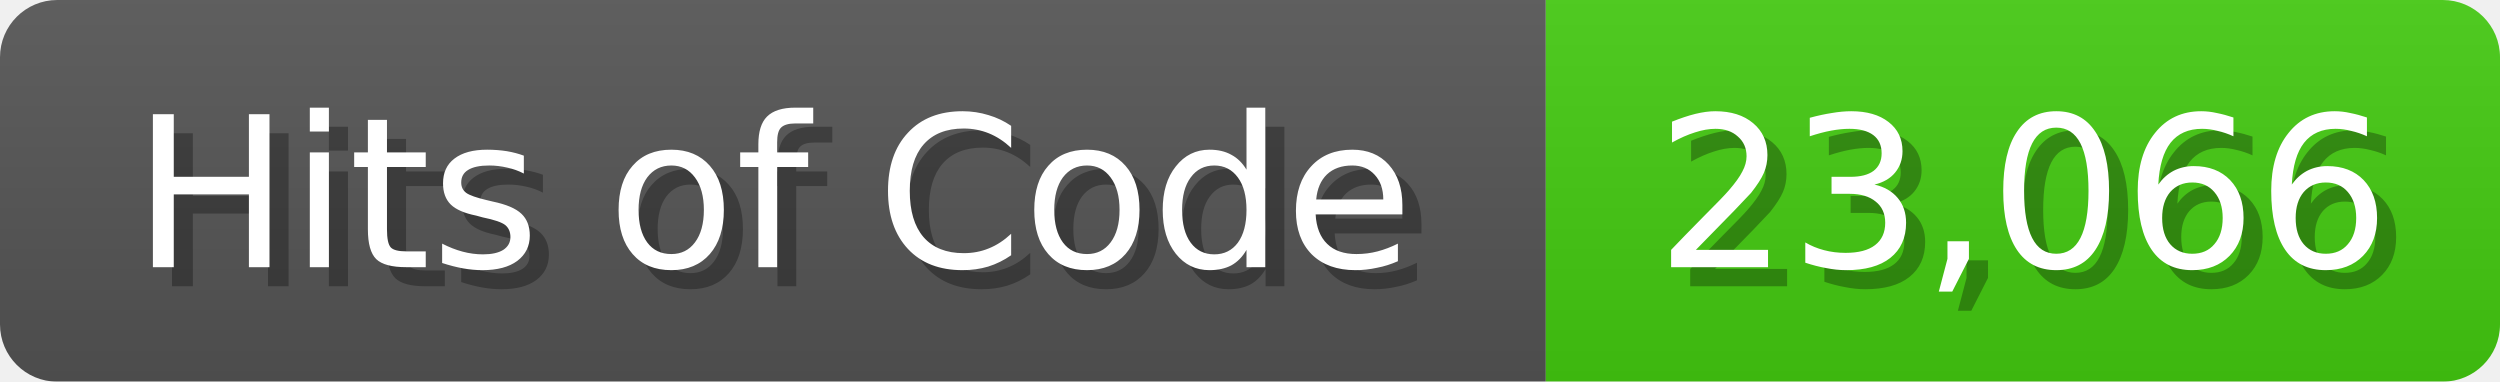
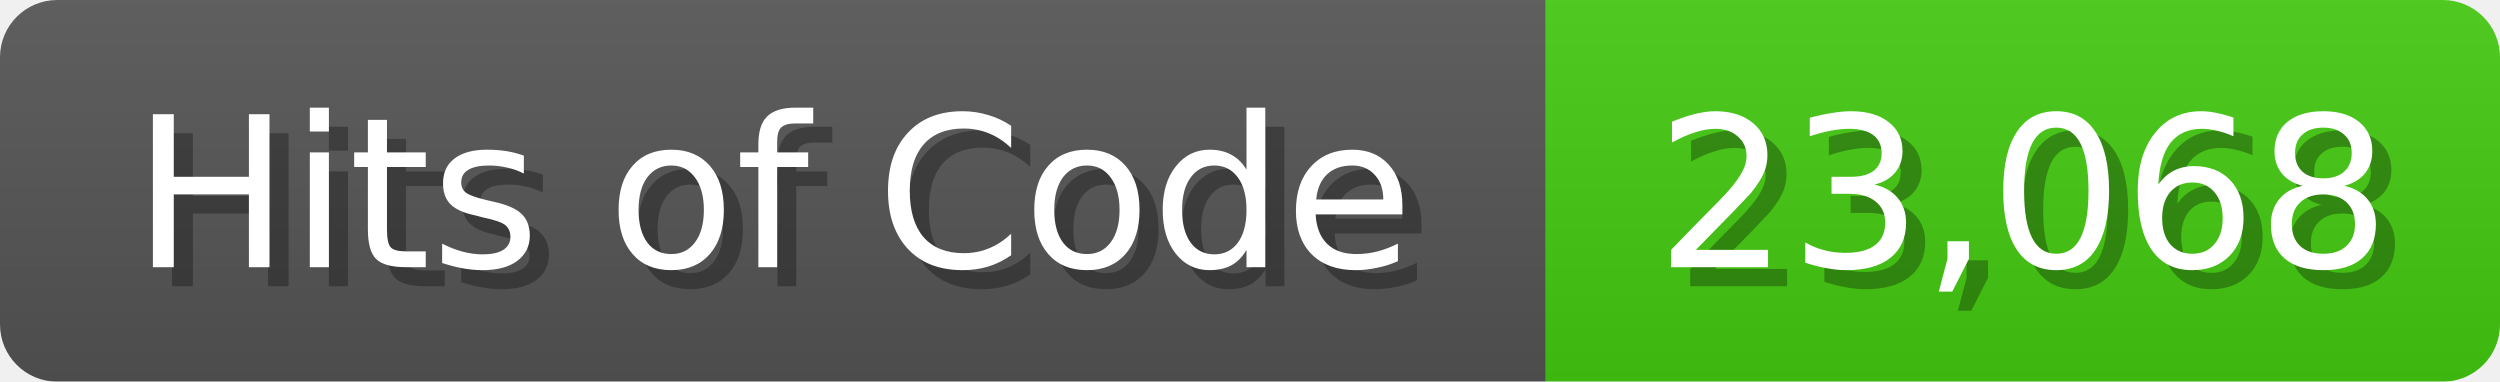
<svg xmlns="http://www.w3.org/2000/svg" width="131" height="20">
  <linearGradient id="b" x2="0" y2="100%">
    <stop offset="0" stop-color="#bbb" stop-opacity=".1" />
    <stop offset="1" stop-opacity=".1" />
  </linearGradient>
  <mask id="anybadge_1">
    <rect width="131" height="20" rx="3" fill="#fff" />
  </mask>
  <g mask="url(#anybadge_1)">
    <path fill="#555" d="M0 0h81v20H0z" />
    <path fill="#4C1" d="M81 0h50v20H81z" />
    <path fill="url(#b)" d="M0 0h131v20H0z" />
  </g>
  <g fill="#fff" text-anchor="middle" font-family="DejaVu Sans,Verdana,Geneva,sans-serif" font-size="11">
    <text x="41.5" y="15" fill="#010101" fill-opacity=".3">Hits of Code</text>
    <text x="40.5" y="14">Hits of Code</text>
  </g>
  <g fill="#fff" text-anchor="middle" font-family="DejaVu Sans,Verdana,Geneva,sans-serif" font-size="11">
-     <text x="107.0" y="15" fill="#010101" fill-opacity=".3">23,066</text>
-     <text x="106.0" y="14">23,066</text>
+     <text x="107.0" y="15" fill="#010101" fill-opacity=".3">23,068</text>
+     <text x="106.0" y="14">23,068</text>
  </g>
</svg>
